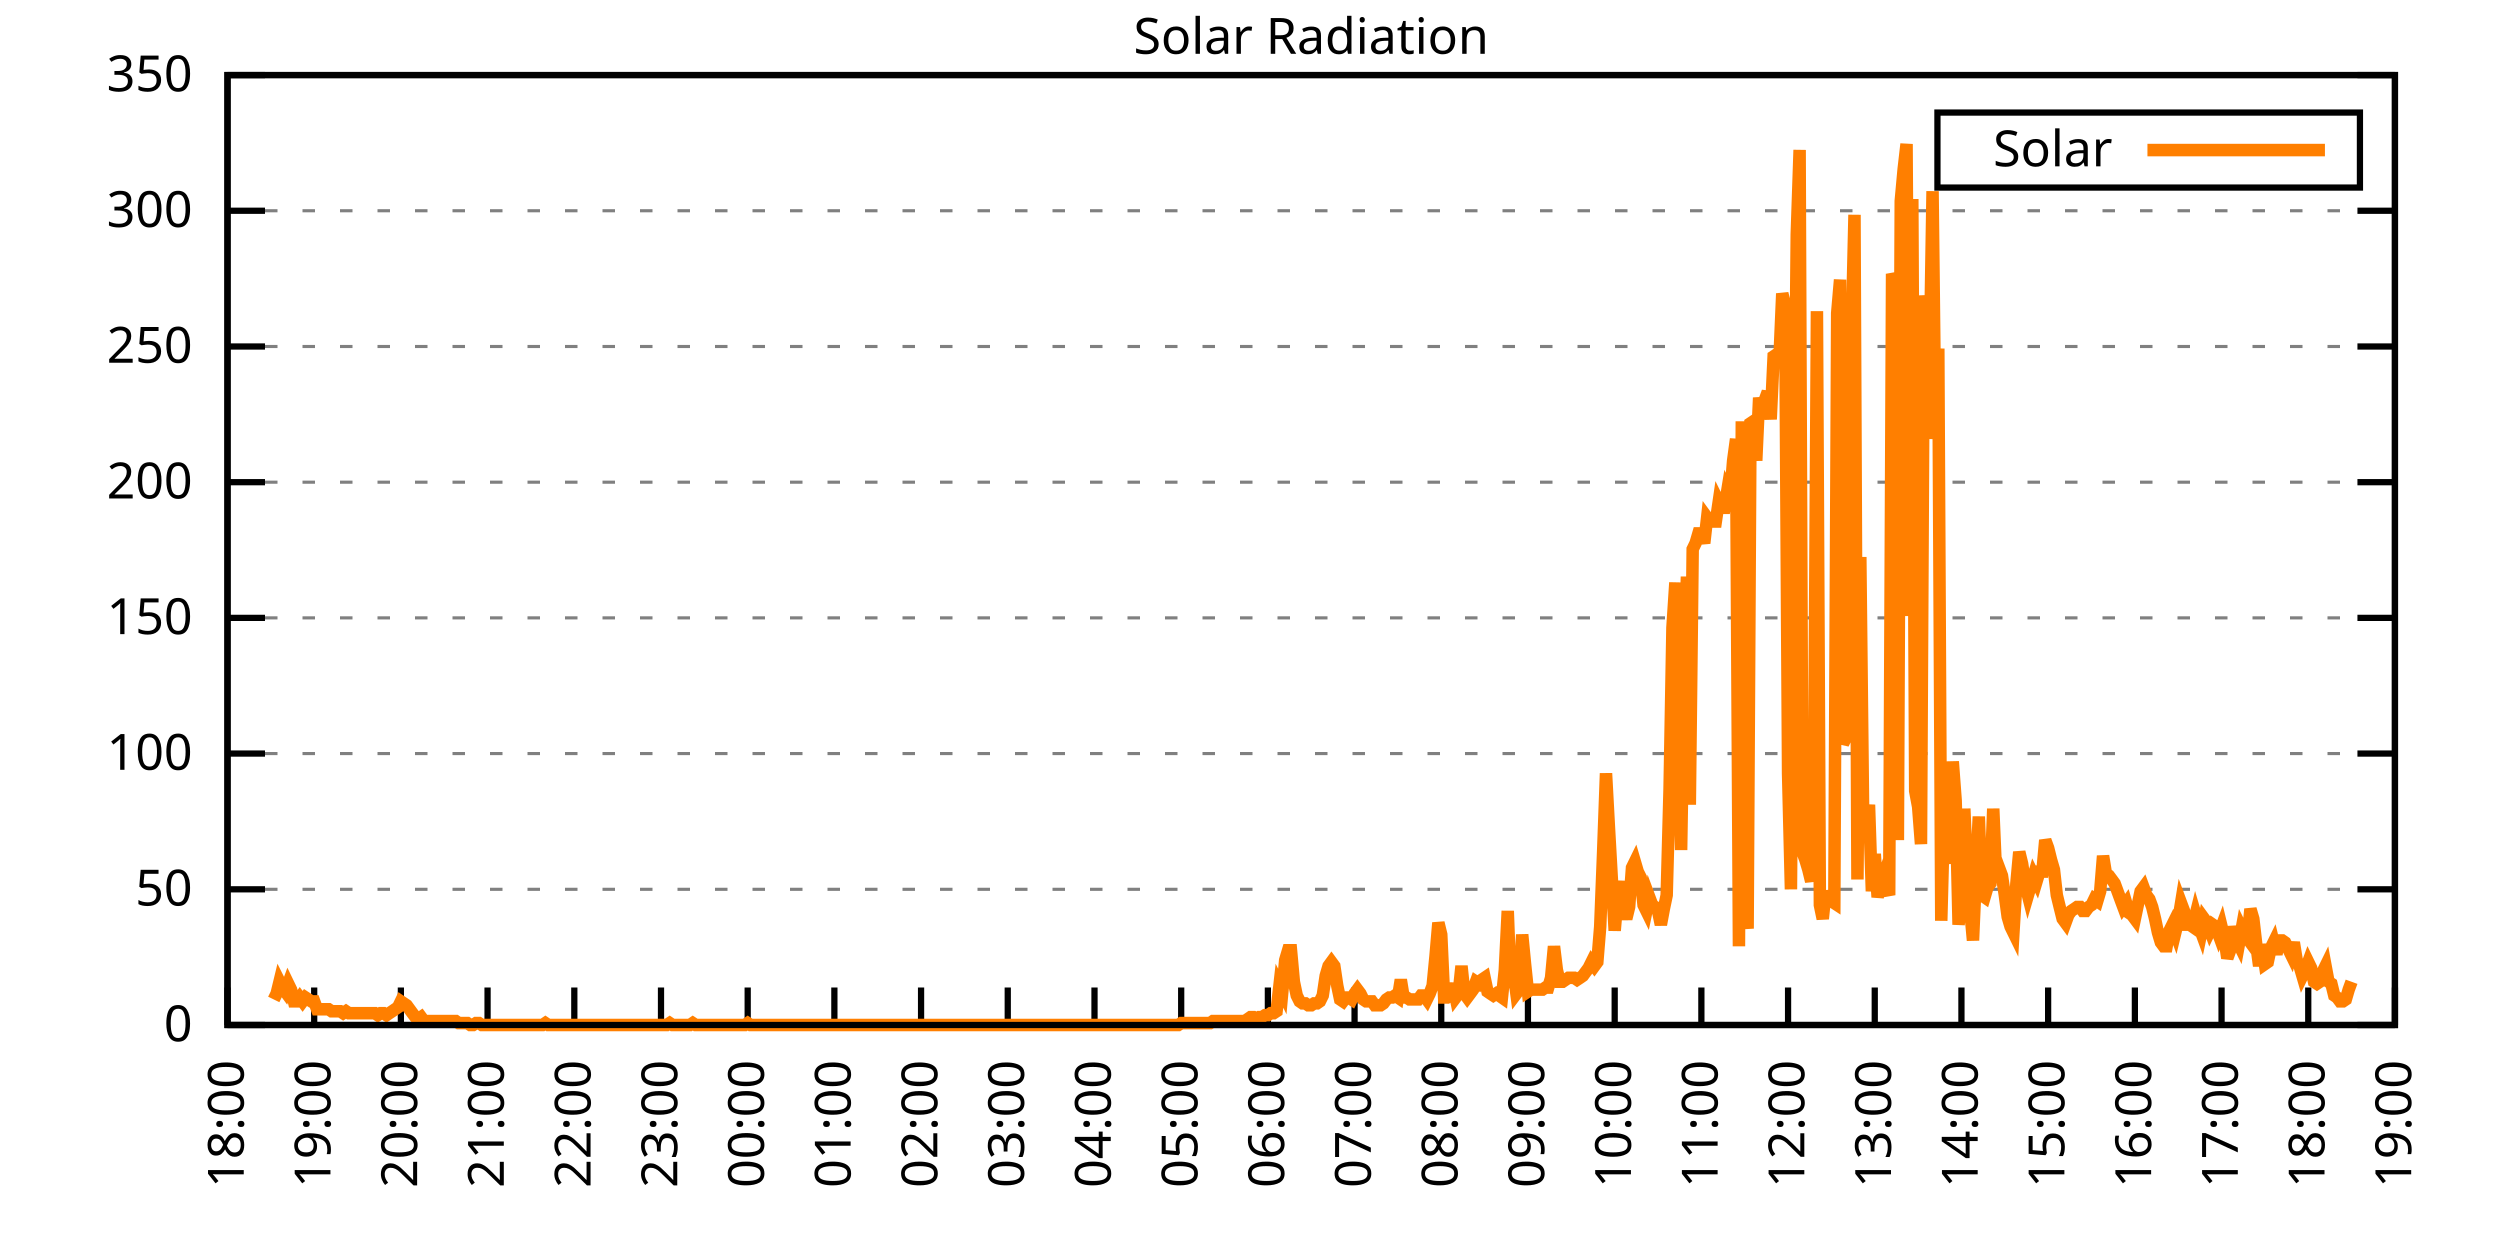
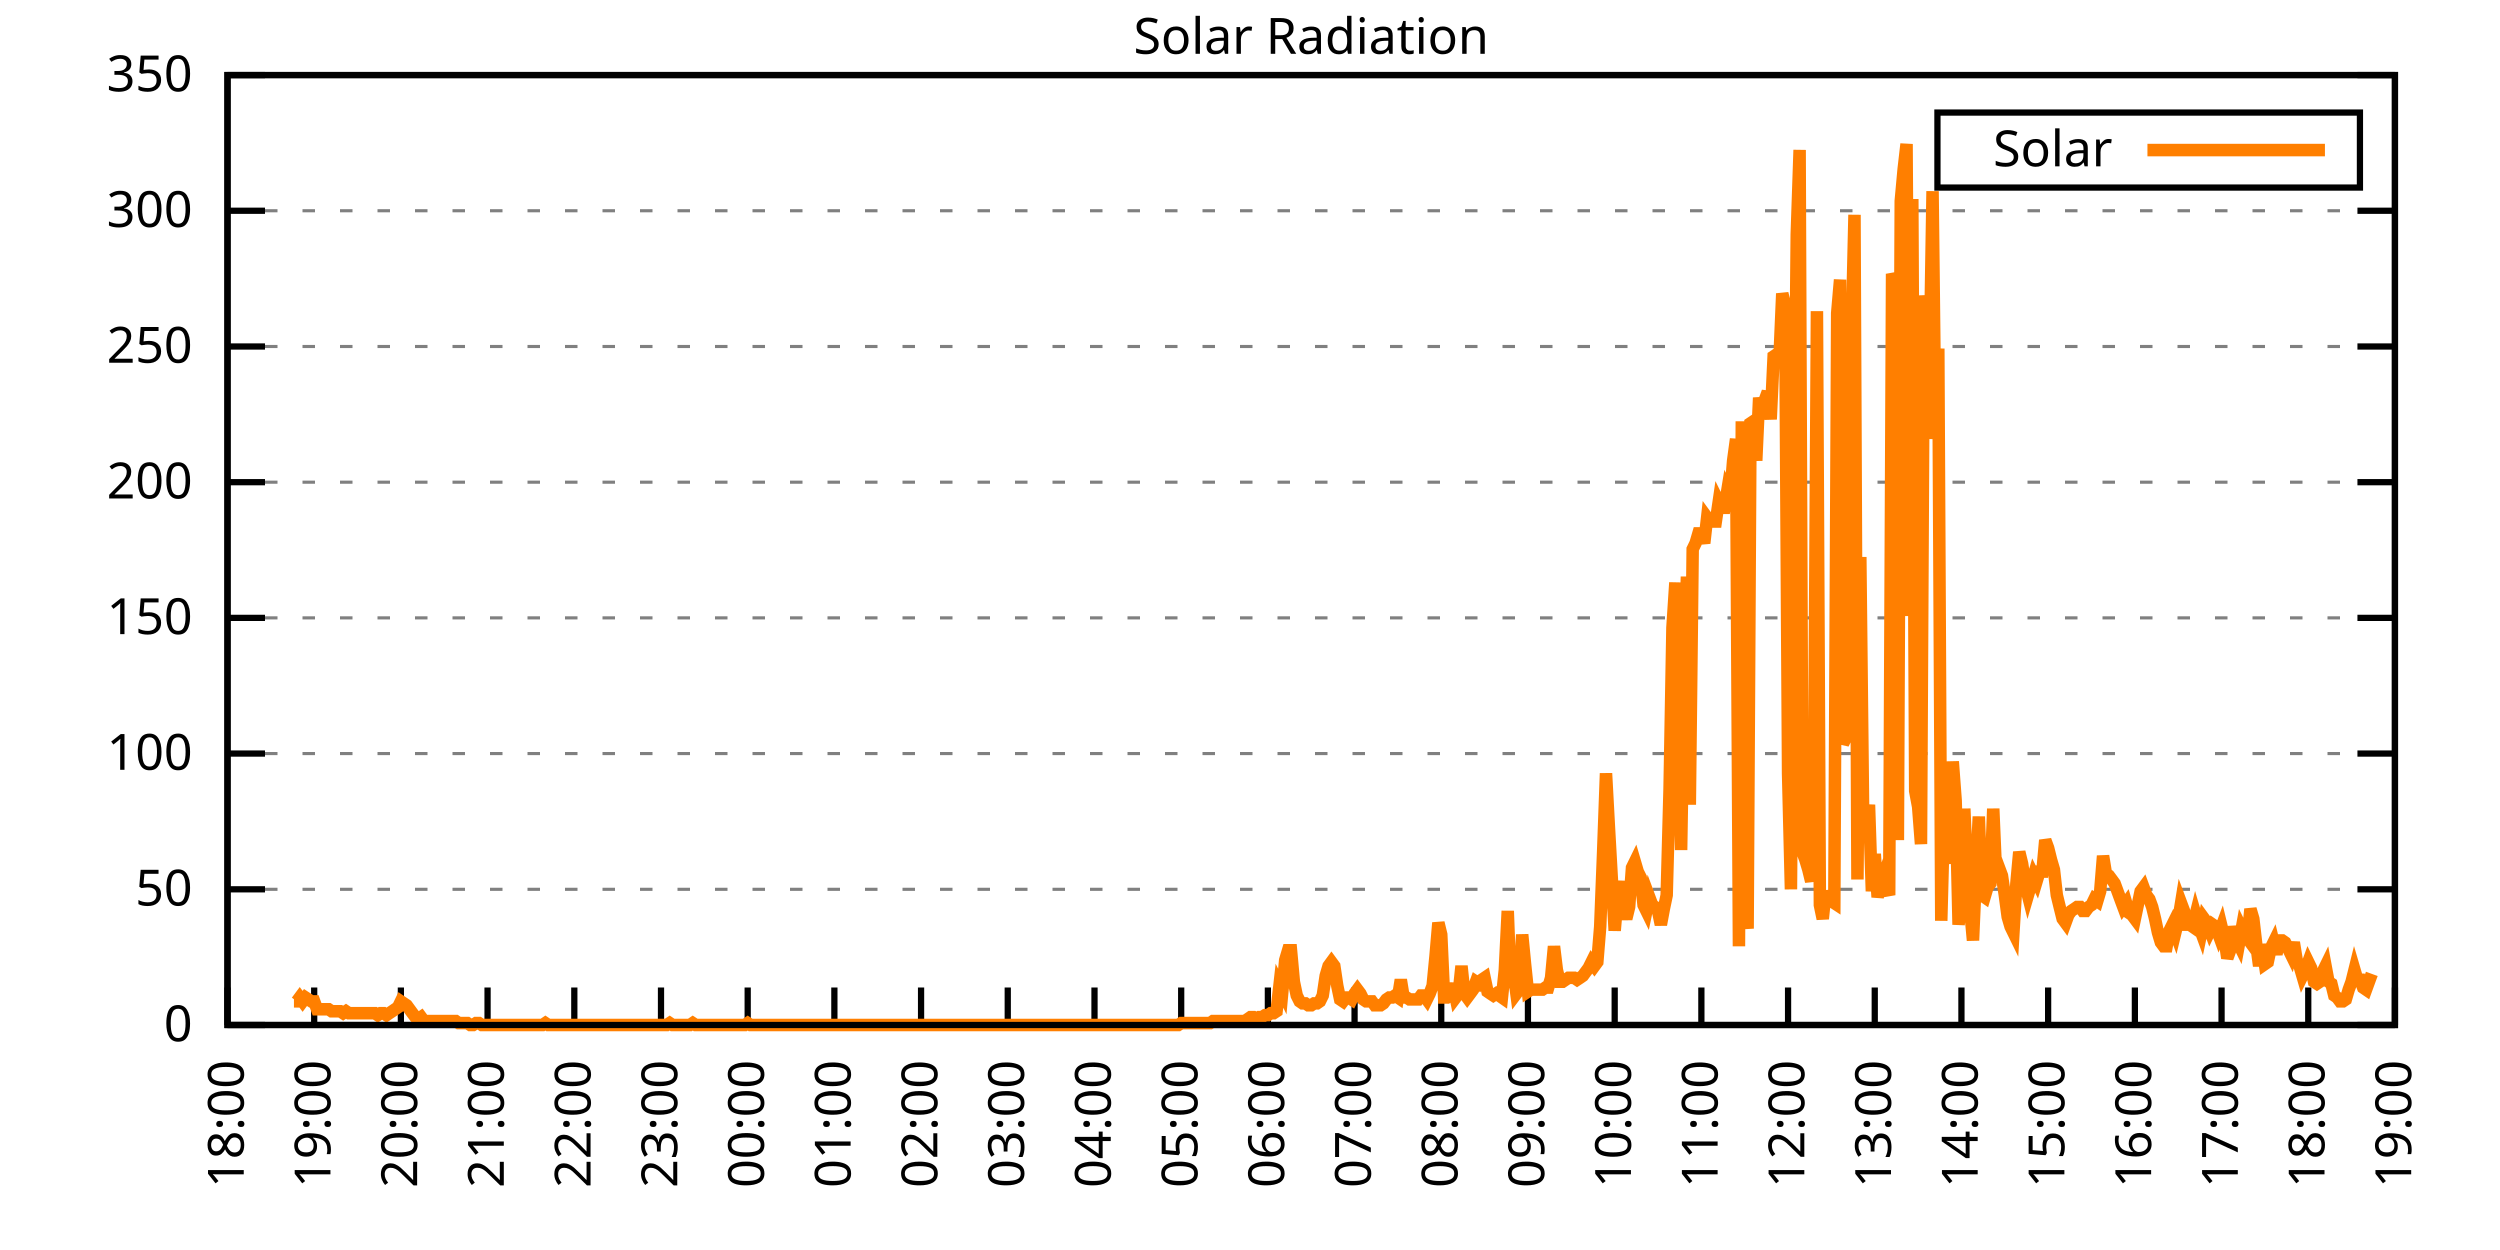
<svg xmlns="http://www.w3.org/2000/svg" xmlns:xlink="http://www.w3.org/1999/xlink" width="400" height="200" viewBox="0 0 400 200">
  <g id="gnuplot_canvas">
    <rect x="0" y="0" width="400" height="200" fill="none" />
    <defs>
      <circle id="gpDot" r="0.5" stroke-width="0.5" stroke="currentColor" />
      <path id="gpPt0" stroke-width="0.333" stroke="currentColor" d="M-1,0 h2 M0,-1 v2" />
      <path id="gpPt1" stroke-width="0.333" stroke="currentColor" d="M-1,-1 L1,1 M1,-1 L-1,1" />
      <path id="gpPt2" stroke-width="0.333" stroke="currentColor" d="M-1,0 L1,0 M0,-1 L0,1 M-1,-1 L1,1 M-1,1 L1,-1" />
      <rect id="gpPt3" stroke-width="0.333" stroke="currentColor" x="-1" y="-1" width="2" height="2" />
      <rect id="gpPt4" stroke-width="0.333" stroke="currentColor" fill="currentColor" x="-1" y="-1" width="2" height="2" />
      <circle id="gpPt5" stroke-width="0.333" stroke="currentColor" cx="0" cy="0" r="1" />
      <use xlink:href="#gpPt5" id="gpPt6" fill="currentColor" stroke="none" />
      <path id="gpPt7" stroke-width="0.333" stroke="currentColor" d="M0,-1.33 L-1.33,0.67 L1.33,0.67 z" />
      <use xlink:href="#gpPt7" id="gpPt8" fill="currentColor" stroke="none" />
      <use xlink:href="#gpPt7" id="gpPt9" stroke="currentColor" transform="rotate(180)" />
      <use xlink:href="#gpPt9" id="gpPt10" fill="currentColor" stroke="none" />
      <use xlink:href="#gpPt3" id="gpPt11" stroke="currentColor" transform="rotate(45)" />
      <use xlink:href="#gpPt11" id="gpPt12" fill="currentColor" stroke="none" />
      <path id="gpPt13" stroke-width="0.333" stroke="currentColor" d="M0,1.330 L1.265,0.411 L0.782,-1.067 L-0.782,-1.076 L-1.265,0.411 z" />
      <use xlink:href="#gpPt13" id="gpPt14" fill="currentColor" stroke="none" />
      <filter id="textbox" filterUnits="objectBoundingBox" x="0" y="0" height="1" width="1">
        <feFlood flood-color="white" flood-opacity="1" result="bgnd" />
        <feComposite in="SourceGraphic" in2="bgnd" operator="atop" />
      </filter>
      <filter id="greybox" filterUnits="objectBoundingBox" x="0" y="0" height="1" width="1">
        <feFlood flood-color="lightgrey" flood-opacity="1" result="grey" />
        <feComposite in="SourceGraphic" in2="grey" operator="atop" />
      </filter>
    </defs>
    <g fill="none" color="white" stroke="currentColor" stroke-width="1.00" stroke-linecap="butt" stroke-linejoin="miter">
</g>
    <g fill="none" color="black" stroke="currentColor" stroke-width="1.00" stroke-linecap="butt" stroke-linejoin="miter">
      <g stroke="none" shape-rendering="crispEdges">
        <polygon fill="rgb(255, 255, 255)" points="36.40,164.00 383.18,164.00 383.18,12.02 36.40,12.02 " />
      </g>
    </g>
    <g fill="none" color="black" stroke="currentColor" stroke-width="1.00" stroke-linecap="butt" stroke-linejoin="miter">
</g>
    <g fill="none" color="black" stroke="black" stroke-width="0.50" stroke-linecap="butt" stroke-linejoin="miter">
</g>
    <g fill="none" color="gray" stroke="currentColor" stroke-width="0.50" stroke-linecap="butt" stroke-linejoin="miter">
      <path stroke="gray" stroke-dasharray="2,4" class="gridline" d="M36.40,164.00 L383.19,164.00  " />
    </g>
    <g fill="none" color="gray" stroke="gray" stroke-width="1.00" stroke-linecap="butt" stroke-linejoin="miter">
</g>
    <g fill="none" color="black" stroke="currentColor" stroke-width="1.00" stroke-linecap="butt" stroke-linejoin="miter">
      <path stroke="black" d="M36.40,164.00 L42.40,164.00 M383.19,164.00 L377.19,164.00  " />
      <g transform="translate(30.80,166.60)" stroke="none" fill="black" font-family="Sans" font-size="8.00" text-anchor="end">
        <text>
          <tspan font-family="Sans"> 0</tspan>
        </text>
      </g>
    </g>
    <g fill="none" color="black" stroke="currentColor" stroke-width="1.00" stroke-linecap="butt" stroke-linejoin="miter">
</g>
    <g fill="none" color="black" stroke="black" stroke-width="0.50" stroke-linecap="butt" stroke-linejoin="miter">
</g>
    <g fill="none" color="gray" stroke="currentColor" stroke-width="0.50" stroke-linecap="butt" stroke-linejoin="miter">
      <path stroke="gray" stroke-dasharray="2,4" class="gridline" d="M36.40,142.29 L383.19,142.29  " />
    </g>
    <g fill="none" color="gray" stroke="gray" stroke-width="1.00" stroke-linecap="butt" stroke-linejoin="miter">
</g>
    <g fill="none" color="black" stroke="currentColor" stroke-width="1.00" stroke-linecap="butt" stroke-linejoin="miter">
      <path stroke="black" d="M36.40,142.29 L42.40,142.29 M383.19,142.29 L377.19,142.29  " />
      <g transform="translate(30.80,144.89)" stroke="none" fill="black" font-family="Sans" font-size="8.00" text-anchor="end">
        <text>
          <tspan font-family="Sans"> 50</tspan>
        </text>
      </g>
    </g>
    <g fill="none" color="black" stroke="currentColor" stroke-width="1.00" stroke-linecap="butt" stroke-linejoin="miter">
</g>
    <g fill="none" color="black" stroke="black" stroke-width="0.50" stroke-linecap="butt" stroke-linejoin="miter">
</g>
    <g fill="none" color="gray" stroke="currentColor" stroke-width="0.50" stroke-linecap="butt" stroke-linejoin="miter">
      <path stroke="gray" stroke-dasharray="2,4" class="gridline" d="M36.40,120.57 L383.19,120.57  " />
    </g>
    <g fill="none" color="gray" stroke="gray" stroke-width="1.00" stroke-linecap="butt" stroke-linejoin="miter">
</g>
    <g fill="none" color="black" stroke="currentColor" stroke-width="1.00" stroke-linecap="butt" stroke-linejoin="miter">
      <path stroke="black" d="M36.40,120.57 L42.40,120.57 M383.19,120.57 L377.19,120.57  " />
      <g transform="translate(30.80,123.17)" stroke="none" fill="black" font-family="Sans" font-size="8.00" text-anchor="end">
        <text>
          <tspan font-family="Sans"> 100</tspan>
        </text>
      </g>
    </g>
    <g fill="none" color="black" stroke="currentColor" stroke-width="1.00" stroke-linecap="butt" stroke-linejoin="miter">
</g>
    <g fill="none" color="black" stroke="black" stroke-width="0.50" stroke-linecap="butt" stroke-linejoin="miter">
</g>
    <g fill="none" color="gray" stroke="currentColor" stroke-width="0.50" stroke-linecap="butt" stroke-linejoin="miter">
      <path stroke="gray" stroke-dasharray="2,4" class="gridline" d="M36.40,98.86 L383.19,98.86  " />
    </g>
    <g fill="none" color="gray" stroke="gray" stroke-width="1.00" stroke-linecap="butt" stroke-linejoin="miter">
</g>
    <g fill="none" color="black" stroke="currentColor" stroke-width="1.00" stroke-linecap="butt" stroke-linejoin="miter">
      <path stroke="black" d="M36.40,98.86 L42.40,98.86 M383.19,98.86 L377.19,98.86  " />
      <g transform="translate(30.80,101.46)" stroke="none" fill="black" font-family="Sans" font-size="8.00" text-anchor="end">
        <text>
          <tspan font-family="Sans"> 150</tspan>
        </text>
      </g>
    </g>
    <g fill="none" color="black" stroke="currentColor" stroke-width="1.00" stroke-linecap="butt" stroke-linejoin="miter">
</g>
    <g fill="none" color="black" stroke="black" stroke-width="0.50" stroke-linecap="butt" stroke-linejoin="miter">
</g>
    <g fill="none" color="gray" stroke="currentColor" stroke-width="0.50" stroke-linecap="butt" stroke-linejoin="miter">
      <path stroke="gray" stroke-dasharray="2,4" class="gridline" d="M36.40,77.15 L383.19,77.15  " />
    </g>
    <g fill="none" color="gray" stroke="gray" stroke-width="1.00" stroke-linecap="butt" stroke-linejoin="miter">
</g>
    <g fill="none" color="black" stroke="currentColor" stroke-width="1.00" stroke-linecap="butt" stroke-linejoin="miter">
      <path stroke="black" d="M36.40,77.15 L42.40,77.15 M383.19,77.15 L377.19,77.15  " />
      <g transform="translate(30.80,79.75)" stroke="none" fill="black" font-family="Sans" font-size="8.00" text-anchor="end">
        <text>
          <tspan font-family="Sans"> 200</tspan>
        </text>
      </g>
    </g>
    <g fill="none" color="black" stroke="currentColor" stroke-width="1.00" stroke-linecap="butt" stroke-linejoin="miter">
</g>
    <g fill="none" color="black" stroke="black" stroke-width="0.50" stroke-linecap="butt" stroke-linejoin="miter">
</g>
    <g fill="none" color="gray" stroke="currentColor" stroke-width="0.50" stroke-linecap="butt" stroke-linejoin="miter">
      <path stroke="gray" stroke-dasharray="2,4" class="gridline" d="M36.40,55.44 L383.19,55.44  " />
    </g>
    <g fill="none" color="gray" stroke="gray" stroke-width="1.00" stroke-linecap="butt" stroke-linejoin="miter">
</g>
    <g fill="none" color="black" stroke="currentColor" stroke-width="1.00" stroke-linecap="butt" stroke-linejoin="miter">
      <path stroke="black" d="M36.40,55.44 L42.40,55.44 M383.19,55.44 L377.19,55.44  " />
      <g transform="translate(30.80,58.04)" stroke="none" fill="black" font-family="Sans" font-size="8.00" text-anchor="end">
        <text>
          <tspan font-family="Sans"> 250</tspan>
        </text>
      </g>
    </g>
    <g fill="none" color="black" stroke="currentColor" stroke-width="1.00" stroke-linecap="butt" stroke-linejoin="miter">
</g>
    <g fill="none" color="black" stroke="black" stroke-width="0.50" stroke-linecap="butt" stroke-linejoin="miter">
</g>
    <g fill="none" color="gray" stroke="currentColor" stroke-width="0.50" stroke-linecap="butt" stroke-linejoin="miter">
      <path stroke="gray" stroke-dasharray="2,4" class="gridline" d="M36.40,33.72 L383.19,33.72  " />
    </g>
    <g fill="none" color="gray" stroke="gray" stroke-width="1.00" stroke-linecap="butt" stroke-linejoin="miter">
</g>
    <g fill="none" color="black" stroke="currentColor" stroke-width="1.00" stroke-linecap="butt" stroke-linejoin="miter">
      <path stroke="black" d="M36.40,33.72 L42.40,33.72 M383.19,33.72 L377.19,33.72  " />
      <g transform="translate(30.80,36.32)" stroke="none" fill="black" font-family="Sans" font-size="8.00" text-anchor="end">
        <text>
          <tspan font-family="Sans"> 300</tspan>
        </text>
      </g>
    </g>
    <g fill="none" color="black" stroke="currentColor" stroke-width="1.00" stroke-linecap="butt" stroke-linejoin="miter">
</g>
    <g fill="none" color="black" stroke="black" stroke-width="0.50" stroke-linecap="butt" stroke-linejoin="miter">
</g>
    <g fill="none" color="gray" stroke="currentColor" stroke-width="0.50" stroke-linecap="butt" stroke-linejoin="miter">
      <path stroke="gray" stroke-dasharray="2,4" class="gridline" d="M36.40,12.01 L383.19,12.01  " />
    </g>
    <g fill="none" color="gray" stroke="gray" stroke-width="1.00" stroke-linecap="butt" stroke-linejoin="miter">
</g>
    <g fill="none" color="black" stroke="currentColor" stroke-width="1.00" stroke-linecap="butt" stroke-linejoin="miter">
      <path stroke="black" d="M36.40,12.01 L42.40,12.01 M383.19,12.01 L377.19,12.01  " />
      <g transform="translate(30.80,14.61)" stroke="none" fill="black" font-family="Sans" font-size="8.00" text-anchor="end">
        <text>
          <tspan font-family="Sans"> 350</tspan>
        </text>
      </g>
    </g>
    <g fill="none" color="black" stroke="currentColor" stroke-width="1.00" stroke-linecap="butt" stroke-linejoin="miter">
      <path stroke="black" d="M36.40,164.00 L36.40,158.00  " />
      <g transform="translate(39.00,169.60) rotate(270.00)" stroke="none" fill="black" font-family="Sans" font-size="8.00" text-anchor="end">
        <text>
          <tspan font-family="Sans">18:00</tspan>
        </text>
      </g>
    </g>
    <g fill="none" color="black" stroke="currentColor" stroke-width="1.00" stroke-linecap="butt" stroke-linejoin="miter">
      <path stroke="black" d="M50.27,164.00 L50.27,158.00  " />
      <g transform="translate(52.87,169.60) rotate(270.00)" stroke="none" fill="black" font-family="Sans" font-size="8.00" text-anchor="end">
        <text>
          <tspan font-family="Sans">19:00</tspan>
        </text>
      </g>
    </g>
    <g fill="none" color="black" stroke="currentColor" stroke-width="1.00" stroke-linecap="butt" stroke-linejoin="miter">
      <path stroke="black" d="M64.14,164.00 L64.14,158.00  " />
      <g transform="translate(66.74,169.60) rotate(270.00)" stroke="none" fill="black" font-family="Sans" font-size="8.00" text-anchor="end">
        <text>
          <tspan font-family="Sans">20:00</tspan>
        </text>
      </g>
    </g>
    <g fill="none" color="black" stroke="currentColor" stroke-width="1.00" stroke-linecap="butt" stroke-linejoin="miter">
      <path stroke="black" d="M78.01,164.00 L78.01,158.00  " />
      <g transform="translate(80.61,169.60) rotate(270.00)" stroke="none" fill="black" font-family="Sans" font-size="8.00" text-anchor="end">
        <text>
          <tspan font-family="Sans">21:00</tspan>
        </text>
      </g>
    </g>
    <g fill="none" color="black" stroke="currentColor" stroke-width="1.00" stroke-linecap="butt" stroke-linejoin="miter">
      <path stroke="black" d="M91.89,164.00 L91.89,158.00  " />
      <g transform="translate(94.49,169.60) rotate(270.00)" stroke="none" fill="black" font-family="Sans" font-size="8.00" text-anchor="end">
        <text>
          <tspan font-family="Sans">22:00</tspan>
        </text>
      </g>
    </g>
    <g fill="none" color="black" stroke="currentColor" stroke-width="1.00" stroke-linecap="butt" stroke-linejoin="miter">
      <path stroke="black" d="M105.76,164.00 L105.76,158.00  " />
      <g transform="translate(108.36,169.60) rotate(270.00)" stroke="none" fill="black" font-family="Sans" font-size="8.00" text-anchor="end">
        <text>
          <tspan font-family="Sans">23:00</tspan>
        </text>
      </g>
    </g>
    <g fill="none" color="black" stroke="currentColor" stroke-width="1.00" stroke-linecap="butt" stroke-linejoin="miter">
      <path stroke="black" d="M119.63,164.00 L119.63,158.00  " />
      <g transform="translate(122.23,169.60) rotate(270.00)" stroke="none" fill="black" font-family="Sans" font-size="8.00" text-anchor="end">
        <text>
          <tspan font-family="Sans">00:00</tspan>
        </text>
      </g>
    </g>
    <g fill="none" color="black" stroke="currentColor" stroke-width="1.00" stroke-linecap="butt" stroke-linejoin="miter">
      <path stroke="black" d="M133.50,164.00 L133.50,158.00  " />
      <g transform="translate(136.10,169.60) rotate(270.00)" stroke="none" fill="black" font-family="Sans" font-size="8.00" text-anchor="end">
        <text>
          <tspan font-family="Sans">01:00</tspan>
        </text>
      </g>
    </g>
    <g fill="none" color="black" stroke="currentColor" stroke-width="1.00" stroke-linecap="butt" stroke-linejoin="miter">
      <path stroke="black" d="M147.37,164.00 L147.37,158.00  " />
      <g transform="translate(149.97,169.60) rotate(270.00)" stroke="none" fill="black" font-family="Sans" font-size="8.00" text-anchor="end">
        <text>
          <tspan font-family="Sans">02:00</tspan>
        </text>
      </g>
    </g>
    <g fill="none" color="black" stroke="currentColor" stroke-width="1.00" stroke-linecap="butt" stroke-linejoin="miter">
      <path stroke="black" d="M161.24,164.00 L161.24,158.00  " />
      <g transform="translate(163.84,169.60) rotate(270.00)" stroke="none" fill="black" font-family="Sans" font-size="8.00" text-anchor="end">
        <text>
          <tspan font-family="Sans">03:00</tspan>
        </text>
      </g>
    </g>
    <g fill="none" color="black" stroke="currentColor" stroke-width="1.00" stroke-linecap="butt" stroke-linejoin="miter">
      <path stroke="black" d="M175.12,164.00 L175.12,158.00  " />
      <g transform="translate(177.72,169.60) rotate(270.00)" stroke="none" fill="black" font-family="Sans" font-size="8.00" text-anchor="end">
        <text>
          <tspan font-family="Sans">04:00</tspan>
        </text>
      </g>
    </g>
    <g fill="none" color="black" stroke="currentColor" stroke-width="1.00" stroke-linecap="butt" stroke-linejoin="miter">
      <path stroke="black" d="M188.99,164.00 L188.99,158.00  " />
      <g transform="translate(191.59,169.60) rotate(270.00)" stroke="none" fill="black" font-family="Sans" font-size="8.00" text-anchor="end">
        <text>
          <tspan font-family="Sans">05:00</tspan>
        </text>
      </g>
    </g>
    <g fill="none" color="black" stroke="currentColor" stroke-width="1.00" stroke-linecap="butt" stroke-linejoin="miter">
      <path stroke="black" d="M202.86,164.00 L202.86,158.00  " />
      <g transform="translate(205.46,169.60) rotate(270.00)" stroke="none" fill="black" font-family="Sans" font-size="8.00" text-anchor="end">
        <text>
          <tspan font-family="Sans">06:00</tspan>
        </text>
      </g>
    </g>
    <g fill="none" color="black" stroke="currentColor" stroke-width="1.00" stroke-linecap="butt" stroke-linejoin="miter">
      <path stroke="black" d="M216.73,164.00 L216.73,158.00  " />
      <g transform="translate(219.33,169.60) rotate(270.00)" stroke="none" fill="black" font-family="Sans" font-size="8.00" text-anchor="end">
        <text>
          <tspan font-family="Sans">07:00</tspan>
        </text>
      </g>
    </g>
    <g fill="none" color="black" stroke="currentColor" stroke-width="1.00" stroke-linecap="butt" stroke-linejoin="miter">
      <path stroke="black" d="M230.60,164.00 L230.60,158.00  " />
      <g transform="translate(233.20,169.60) rotate(270.00)" stroke="none" fill="black" font-family="Sans" font-size="8.00" text-anchor="end">
        <text>
          <tspan font-family="Sans">08:00</tspan>
        </text>
      </g>
    </g>
    <g fill="none" color="black" stroke="currentColor" stroke-width="1.00" stroke-linecap="butt" stroke-linejoin="miter">
      <path stroke="black" d="M244.47,164.00 L244.47,158.00  " />
      <g transform="translate(247.07,169.60) rotate(270.00)" stroke="none" fill="black" font-family="Sans" font-size="8.00" text-anchor="end">
        <text>
          <tspan font-family="Sans">09:00</tspan>
        </text>
      </g>
    </g>
    <g fill="none" color="black" stroke="currentColor" stroke-width="1.00" stroke-linecap="butt" stroke-linejoin="miter">
      <path stroke="black" d="M258.35,164.00 L258.35,158.00  " />
      <g transform="translate(260.95,169.60) rotate(270.00)" stroke="none" fill="black" font-family="Sans" font-size="8.00" text-anchor="end">
        <text>
          <tspan font-family="Sans">10:00</tspan>
        </text>
      </g>
    </g>
    <g fill="none" color="black" stroke="currentColor" stroke-width="1.00" stroke-linecap="butt" stroke-linejoin="miter">
      <path stroke="black" d="M272.22,164.00 L272.22,158.00  " />
      <g transform="translate(274.82,169.60) rotate(270.00)" stroke="none" fill="black" font-family="Sans" font-size="8.00" text-anchor="end">
        <text>
          <tspan font-family="Sans">11:00</tspan>
        </text>
      </g>
    </g>
    <g fill="none" color="black" stroke="currentColor" stroke-width="1.00" stroke-linecap="butt" stroke-linejoin="miter">
      <path stroke="black" d="M286.09,164.00 L286.09,158.00  " />
      <g transform="translate(288.69,169.60) rotate(270.00)" stroke="none" fill="black" font-family="Sans" font-size="8.00" text-anchor="end">
        <text>
          <tspan font-family="Sans">12:00</tspan>
        </text>
      </g>
    </g>
    <g fill="none" color="black" stroke="currentColor" stroke-width="1.00" stroke-linecap="butt" stroke-linejoin="miter">
      <path stroke="black" d="M299.96,164.00 L299.96,158.00  " />
      <g transform="translate(302.56,169.60) rotate(270.00)" stroke="none" fill="black" font-family="Sans" font-size="8.00" text-anchor="end">
        <text>
          <tspan font-family="Sans">13:00</tspan>
        </text>
      </g>
    </g>
    <g fill="none" color="black" stroke="currentColor" stroke-width="1.00" stroke-linecap="butt" stroke-linejoin="miter">
      <path stroke="black" d="M313.83,164.00 L313.83,158.00  " />
      <g transform="translate(316.43,169.60) rotate(270.00)" stroke="none" fill="black" font-family="Sans" font-size="8.00" text-anchor="end">
        <text>
          <tspan font-family="Sans">14:00</tspan>
        </text>
      </g>
    </g>
    <g fill="none" color="black" stroke="currentColor" stroke-width="1.00" stroke-linecap="butt" stroke-linejoin="miter">
      <path stroke="black" d="M327.70,164.00 L327.70,158.00  " />
      <g transform="translate(330.30,169.60) rotate(270.00)" stroke="none" fill="black" font-family="Sans" font-size="8.00" text-anchor="end">
        <text>
          <tspan font-family="Sans">15:00</tspan>
        </text>
      </g>
    </g>
    <g fill="none" color="black" stroke="currentColor" stroke-width="1.00" stroke-linecap="butt" stroke-linejoin="miter">
      <path stroke="black" d="M341.58,164.00 L341.58,158.00  " />
      <g transform="translate(344.18,169.60) rotate(270.00)" stroke="none" fill="black" font-family="Sans" font-size="8.00" text-anchor="end">
        <text>
          <tspan font-family="Sans">16:00</tspan>
        </text>
      </g>
    </g>
    <g fill="none" color="black" stroke="currentColor" stroke-width="1.00" stroke-linecap="butt" stroke-linejoin="miter">
      <path stroke="black" d="M355.45,164.00 L355.45,158.00  " />
      <g transform="translate(358.05,169.60) rotate(270.00)" stroke="none" fill="black" font-family="Sans" font-size="8.00" text-anchor="end">
        <text>
          <tspan font-family="Sans">17:00</tspan>
        </text>
      </g>
    </g>
    <g fill="none" color="black" stroke="currentColor" stroke-width="1.00" stroke-linecap="butt" stroke-linejoin="miter">
      <path stroke="black" d="M369.32,164.00 L369.32,158.00  " />
      <g transform="translate(371.92,169.60) rotate(270.00)" stroke="none" fill="black" font-family="Sans" font-size="8.00" text-anchor="end">
        <text>
          <tspan font-family="Sans">18:00</tspan>
        </text>
      </g>
    </g>
    <g fill="none" color="black" stroke="currentColor" stroke-width="1.00" stroke-linecap="butt" stroke-linejoin="miter">
      <path stroke="black" d="M383.19,164.00 L383.19,158.00  " />
      <g transform="translate(385.79,169.60) rotate(270.00)" stroke="none" fill="black" font-family="Sans" font-size="8.00" text-anchor="end">
        <text>
          <tspan font-family="Sans">19:00</tspan>
        </text>
      </g>
    </g>
    <g fill="none" color="black" stroke="currentColor" stroke-width="1.00" stroke-linecap="butt" stroke-linejoin="miter">
</g>
    <g fill="none" color="black" stroke="currentColor" stroke-width="1.00" stroke-linecap="butt" stroke-linejoin="miter">
      <path stroke="black" d="M36.40,12.01 L36.40,164.00 L383.19,164.00 L383.19,12.01 L36.40,12.01 Z  " />
    </g>
    <g fill="none" color="black" stroke="currentColor" stroke-width="1.00" stroke-linecap="butt" stroke-linejoin="miter">
</g>
    <g fill="none" color="black" stroke="currentColor" stroke-width="1.00" stroke-linecap="butt" stroke-linejoin="miter">
      <path stroke="black" d="M309.99,30.01 L309.99,18.01 L377.59,18.01 L377.59,30.01 L309.99,30.01 Z  " />
    </g>
    <g id="Solar_Radiation_plot_1">
      <g fill="none" color="white" stroke="black" stroke-width="2.00" stroke-linecap="butt" stroke-linejoin="miter">
</g>
      <g fill="none" color="black" stroke="currentColor" stroke-width="2.00" stroke-linecap="butt" stroke-linejoin="miter">
        <g transform="translate(337.99,26.61)" stroke="none" fill="black" font-family="Sans" font-size="8.00" text-anchor="end">
          <text>
            <tspan font-family="Sans">Solar</tspan>
          </text>
        </g>
      </g>
      <g fill="none" color="black" stroke="currentColor" stroke-width="2.00" stroke-linecap="butt" stroke-linejoin="miter">
-         <path stroke="rgb(255, 127,   0)" d="M343.59,24.01 L371.99,24.01 M43.80,159.91 L44.26,158.97 L44.72,157.08 L45.19,158.02 L45.65,158.65 L46.11,157.39   L46.57,158.34 L47.03,160.22 L47.50,160.22 L47.96,159.60 L48.42,160.22 L48.88,159.60 L49.35,159.91 L49.81,160.22   L50.27,160.22 L50.73,161.48 L51.20,161.48 L51.66,161.48 L52.12,161.48 L52.58,161.48 L53.05,161.80 L53.51,161.80   L53.97,161.80 L54.43,161.80 L54.90,162.11 L55.36,161.80 L55.82,162.11 L56.28,162.11 L56.75,162.11 L57.21,162.11   L57.67,162.11 L58.13,162.11 L58.59,162.11 L59.06,162.11 L59.52,162.11 L59.98,162.11 L60.44,162.43 L60.91,162.11   L61.37,162.11 L61.83,162.43 L62.29,162.11 L62.76,161.80 L63.22,161.48 L63.68,161.17 L64.14,160.22 L64.61,160.54   L65.07,160.85 L65.53,161.48 L65.99,162.11 L66.46,162.74 L66.92,163.06 L67.38,162.74 L67.84,163.37 L68.30,163.37   L68.77,163.37 L69.23,163.37 L69.69,163.37 L70.15,163.37 L70.62,163.37 L71.08,163.37 L71.54,163.37 L72.00,163.37   L72.47,163.37 L72.93,163.37 L73.39,163.69 L73.85,163.69 L74.32,163.69 L74.78,163.69 L75.24,164.00 L75.70,164.00   L76.17,163.69 L76.63,163.69 L77.09,164.00 L77.55,164.00 L78.01,164.00 L78.48,164.00 L78.94,164.00 L79.40,164.00   L79.86,164.00 L80.33,164.00 L80.79,164.00 L81.25,164.00 L81.71,164.00 L82.18,164.00 L82.64,164.00 L83.10,164.00   L83.56,164.00 L84.03,164.00 L84.49,164.00 L84.95,164.00 L85.41,164.00 L85.88,164.00 L86.34,164.00 L86.80,164.00   L87.26,163.69 L87.72,164.00 L88.19,164.00 L88.65,164.00 L89.11,164.00 L89.57,164.00 L90.04,164.00 L90.50,164.00   L90.96,164.00 L91.42,164.00 L91.89,164.00 L92.35,164.00 L92.81,164.00 L93.27,164.00 L93.74,164.00 L94.20,164.00   L94.66,164.00 L95.12,164.00 L95.59,164.00 L96.05,164.00 L96.51,164.00 L96.97,164.00 L97.44,164.00 L97.90,164.00   L98.36,164.00 L98.82,164.00 L99.28,164.00 L99.75,164.00 L100.21,164.00 L100.67,164.00 L101.13,164.00 L101.60,164.00   L102.06,164.00 L102.52,164.00 L102.98,164.00 L103.45,164.00 L103.91,164.00 L104.37,164.00 L104.83,164.00 L105.30,164.00   L105.76,164.00 L106.22,164.00 L106.68,164.00 L107.15,163.69 L107.61,164.00 L108.07,164.00 L108.53,164.00 L108.99,164.00   L109.46,164.00 L109.92,164.00 L110.38,164.00 L110.84,163.69 L111.31,164.00 L111.77,164.00 L112.23,164.00 L112.69,164.00   L113.16,164.00 L113.62,164.00 L114.08,164.00 L114.54,164.00 L115.01,164.00 L115.47,164.00 L115.93,164.00 L116.39,164.00   L116.86,164.00 L117.32,164.00 L117.78,164.00 L118.24,164.00 L118.70,164.00 L119.17,164.00 L119.63,163.69 L120.09,164.00   L120.55,164.00 L121.02,164.00 L121.48,164.00 L121.94,164.00 L122.40,164.00 L122.87,164.00 L123.33,164.00 L123.79,164.00   L124.25,164.00 L124.72,164.00 L125.18,164.00 L125.64,164.00 L126.10,164.00 L126.57,164.00 L127.03,164.00 L127.49,164.00   L127.95,164.00 L128.41,164.00 L128.88,164.00 L129.34,164.00 L129.80,164.00 L130.26,164.00 L130.73,164.00 L131.19,164.00   L131.65,164.00 L132.11,164.00 L132.58,164.00 L133.04,164.00 L133.50,164.00 L133.96,164.00 L134.43,164.00 L134.89,164.00   L135.35,164.00 L135.81,164.00 L136.28,164.00 L136.74,164.00 L137.20,164.00 L137.66,164.00 L138.13,164.00 L138.59,164.00   L139.05,164.00 L139.51,164.00 L139.97,164.00 L140.44,164.00 L140.90,164.00 L141.36,164.00 L141.82,164.00 L142.29,164.00   L142.75,164.00 L143.21,164.00 L143.67,164.00 L144.14,164.00 L144.60,164.00 L145.06,164.00 L145.52,164.00 L145.99,164.00   L146.45,164.00 L146.91,164.00 L147.37,164.00 L147.84,164.00 L148.30,164.00 L148.76,164.00 L149.22,164.00 L149.68,164.00   L150.15,164.00 L150.61,164.00 L151.07,164.00 L151.53,164.00 L152.00,164.00 L152.46,164.00 L152.92,164.00 L153.38,164.00   L153.85,164.00 L154.31,164.00 L154.77,164.00 L155.23,164.00 L155.70,164.00 L156.16,164.00 L156.62,164.00 L157.08,164.00   L157.55,164.00 L158.01,164.00 L158.47,164.00 L158.93,164.00 L159.39,164.00 L159.86,164.00 L160.32,164.00 L160.78,164.00   L161.24,164.00 L161.71,164.00 L162.17,164.00 L162.63,164.00 L163.09,164.00 L163.56,164.00 L164.02,164.00 L164.48,164.00   L164.94,164.00 L165.41,164.00 L165.87,164.00 L166.33,164.00 L166.79,164.00 L167.26,164.00 L167.72,164.00 L168.18,164.00   L168.64,164.00 L169.10,164.00 L169.57,164.00 L170.03,164.00 L170.49,164.00 L170.95,164.00 L171.42,164.00 L171.88,164.00   L172.34,164.00 L172.80,164.00 L173.27,164.00 L173.73,164.00 L174.19,164.00 L174.65,164.00 L175.12,164.00 L175.58,164.00   L176.04,164.00 L176.50,164.00 L176.97,164.00 L177.43,164.00 L177.89,164.00 L178.35,164.00 L178.82,164.00 L179.28,164.00   L179.74,164.00 L180.20,164.00 L180.66,164.00 L181.13,164.00 L181.59,164.00 L182.05,164.00 L182.51,164.00 L182.98,164.00   L183.44,164.00 L183.90,164.00 L184.36,164.00 L184.83,164.00 L185.29,164.00 L185.75,164.00 L186.21,164.00 L186.68,164.00   L187.14,164.00 L187.60,164.00 L188.06,164.00 L188.53,164.00 L188.99,163.69 L189.45,163.69 L189.91,163.69 L190.37,163.69   L190.84,163.69 L191.30,163.69 L191.76,163.69 L192.22,163.69 L192.69,163.69 L193.15,163.69 L193.61,163.69 L194.07,163.37   L194.54,163.37 L195.00,163.37 L195.46,163.37 L195.92,163.37 L196.39,163.37 L196.85,163.37 L197.31,163.37 L197.77,163.37   L198.24,163.37 L198.70,163.37 L199.16,163.37 L199.62,163.06 L200.08,162.74 L200.55,162.74 L201.01,163.06 L201.47,162.74   L201.93,162.74 L202.40,162.43 L202.86,162.43 L203.32,162.11 L203.78,162.11 L204.25,161.80 L204.71,157.71 L205.17,158.65   L205.63,153.62 L206.10,152.04 L206.56,152.04 L207.02,157.08 L207.48,159.28 L207.95,160.22 L208.41,160.54 L208.87,160.54   L209.33,160.85 L209.80,160.85 L210.26,160.54 L210.72,160.54 L211.18,160.22 L211.64,159.28 L212.11,156.13 L212.57,154.56   L213.03,153.93 L213.49,154.56 L213.96,157.71 L214.42,159.91 L214.88,160.22 L215.34,159.60 L215.81,159.60 L216.27,159.91   L216.73,158.97 L217.19,158.34 L217.66,158.97 L218.12,159.91 L218.58,160.22 L219.04,160.22 L219.51,160.22 L219.97,160.85   L220.43,160.85 L220.89,160.85 L221.35,160.54 L221.82,159.91 L222.28,159.60 L222.74,159.60 L223.20,159.28 L223.67,159.60   L224.13,156.76 L224.59,159.60 L225.05,159.60 L225.52,159.91 L225.98,159.91 L226.44,159.91 L226.90,159.91 L227.37,159.28   L227.83,159.28 L228.29,159.91 L228.75,158.97 L229.22,157.71 L229.68,152.99 L230.14,147.64 L230.60,149.53 L231.06,159.60   L231.53,159.60 L231.99,159.28 L232.45,157.39 L232.91,159.60 L233.38,158.97 L233.84,154.56 L234.30,158.97 L234.76,159.60   L235.23,158.97 L235.69,158.34 L236.15,157.08 L236.61,157.39 L237.08,156.76 L237.54,156.45 L238.00,158.65 L238.46,158.97   L238.93,159.28 L239.39,158.97 L239.85,159.28 L240.31,159.60 L240.77,155.19 L241.24,145.75 L241.70,158.02 L242.16,155.50   L242.62,158.97 L243.09,158.34 L243.55,149.53 L244.01,154.25 L244.47,158.65 L244.94,158.34 L245.40,158.34 L245.86,158.34   L246.32,158.34 L246.79,158.34 L247.25,158.02 L247.71,158.02 L248.17,156.45 L248.64,151.41 L249.10,155.19 L249.56,157.08   L250.02,157.08 L250.49,156.76 L250.95,156.45 L251.41,156.45 L251.87,156.45 L252.33,156.76 L252.80,156.45 L253.26,156.13   L253.72,155.50 L254.18,154.88 L254.65,153.93 L255.11,154.56 L255.57,153.93 L256.03,148.27 L256.50,136.31 L256.96,123.73   L257.42,132.22 L257.88,140.40 L258.35,148.90 L258.81,143.55 L259.27,141.03 L259.73,145.12 L260.20,147.01 L260.66,145.12   L261.12,138.83 L261.58,137.89 L262.04,139.46 L262.51,140.40 L262.97,144.81 L263.43,145.75 L263.89,143.55 L264.36,144.81   L264.82,145.12 L265.28,145.75 L265.74,147.95 L266.21,145.44 L266.67,143.23 L267.13,126.24 L267.59,100.44 L268.06,93.21   L268.52,113.66 L268.98,136.00 L269.44,107.99 L269.91,92.26 L270.37,128.76 L270.83,87.86 L271.29,86.91 L271.75,85.34   L272.22,85.34 L272.68,86.91 L273.14,82.82 L273.60,83.45 L274.07,83.45 L274.53,83.45 L274.99,80.31 L275.45,81.25   L275.92,81.25 L276.38,78.42 L276.84,79.36 L277.30,73.70 L277.77,70.24 L278.23,151.41 L278.69,67.41 L279.15,144.81   L279.62,148.58 L280.08,67.72 L280.54,67.41 L281.00,73.70 L281.46,63.63 L281.93,66.46 L282.39,63.95 L282.85,62.69   L283.31,67.09 L283.78,57.02 L284.24,56.71 L284.70,57.65 L285.16,46.96 L285.63,48.84 L286.09,123.73 L286.55,142.29   L287.01,85.97 L287.48,37.52 L287.94,23.99 L288.40,136.31 L288.86,137.57 L289.33,139.14 L289.79,141.03 L290.25,125.61   L290.71,49.79 L291.18,144.81 L291.64,147.01 L292.10,142.60 L292.56,144.18 L293.02,144.18 L293.49,144.49 L293.95,50.10   L294.41,44.75 L294.87,119.01 L295.34,118.06 L295.80,70.24 L296.26,53.88 L296.72,34.37 L297.19,140.72 L297.65,89.12   L298.11,130.96 L298.57,133.17 L299.04,128.76 L299.50,142.60 L299.96,136.63 L300.42,143.55 L300.89,141.35 L301.35,140.09   L301.81,141.98 L302.27,143.23 L302.73,43.81 L303.20,45.07 L303.66,134.42 L304.12,32.17 L304.58,27.13 L305.05,23.04   L305.51,98.56 L305.97,31.85 L306.43,126.56 L306.90,129.08 L307.36,135.05 L307.82,47.27 L308.28,52.62 L308.75,58.60   L309.21,30.59 L309.67,70.24 L310.13,55.77 L310.60,147.32 L311.06,130.02 L311.52,132.54 L311.98,138.20 L312.44,121.84   L312.91,128.13 L313.37,147.95 L313.83,143.55 L314.29,129.39 L314.76,140.40 L315.22,145.44 L315.68,150.47 L316.14,140.09   L316.61,130.65 L317.07,143.23 L317.53,143.55 L317.99,141.98 L318.46,141.35 L318.92,129.39 L319.38,140.09 L319.84,138.83   L320.31,140.09 L320.77,143.23 L321.23,146.70 L321.69,148.27 L322.15,149.21 L322.62,141.35 L323.08,136.31 L323.54,138.20   L324.00,141.35 L324.47,143.23 L324.93,141.66 L325.39,140.09 L325.85,141.03 L326.32,139.46 L326.78,139.46 L327.24,134.42   L327.70,135.68 L328.17,137.57 L328.63,139.14 L329.09,143.23 L329.55,145.12 L330.02,147.01 L330.48,147.64 L330.94,146.38   L331.40,145.75 L331.87,145.44 L332.33,145.12 L332.79,145.12 L333.25,145.75 L333.71,145.75 L334.18,145.12 L334.64,144.81   L335.10,143.86 L335.56,144.18 L336.03,142.60 L336.49,136.94 L336.95,139.77 L337.41,140.09 L337.88,140.72 L338.34,141.35   L338.80,142.60 L339.26,143.86 L339.73,145.12 L340.19,144.49 L340.65,146.07 L341.11,146.38 L341.58,147.01 L342.04,144.81   L342.50,142.60 L342.96,141.98 L343.42,143.23 L343.89,143.86 L344.35,145.12 L344.81,147.01 L345.27,149.21 L345.74,150.79   L346.20,151.41 L346.66,151.41 L347.12,148.90 L347.59,147.95 L348.05,149.21 L348.51,147.32 L348.97,144.49 L349.44,145.75   L349.90,147.95 L350.36,147.95 L350.82,148.27 L351.29,146.38 L351.75,147.95 L352.21,149.21 L352.67,147.01 L353.13,147.64   L353.60,148.90 L354.06,147.95 L354.52,148.27 L354.98,149.53 L355.45,148.27 L355.91,150.16 L356.37,153.30 L356.83,152.04   L357.30,148.27 L357.76,150.16 L358.22,151.10 L358.68,148.58 L359.15,149.53 L359.61,150.16 L360.07,145.44 L360.53,147.01   L361.00,151.10 L361.46,154.56 L361.92,151.10 L362.38,154.25 L362.84,153.93 L363.31,151.73 L363.77,150.79 L364.23,152.67   L364.69,150.47 L365.16,150.47 L365.62,150.79 L366.08,151.73 L366.54,152.67 L367.01,150.79 L367.47,153.62 L367.93,154.56   L368.39,156.13 L368.86,155.19 L369.32,153.93 L369.78,154.88 L370.24,157.08 L370.71,157.39 L371.17,157.08 L371.63,155.50   L372.09,154.56 L372.56,157.08 L373.02,157.39 L373.48,159.28 L373.94,159.60 L374.40,160.22 L374.87,160.22 L375.33,159.91   L375.79,158.34 L376.25,157.08  " />
+         <path stroke="rgb(255, 127,   0)" d="M343.59,24.01 L371.99,24.01 M47.03,160.22 L47.50,160.22 L47.96,159.60 L48.42,160.22 L48.88,159.60 L49.35,159.91   L49.81,160.22 L50.27,160.22 L50.73,161.48 L51.20,161.48 L51.66,161.48 L52.12,161.48 L52.58,161.48 L53.05,161.80   L53.51,161.80 L53.97,161.80 L54.43,161.80 L54.90,162.11 L55.36,161.80 L55.82,162.11 L56.28,162.11 L56.75,162.11   L57.21,162.11 L57.67,162.11 L58.13,162.11 L58.59,162.11 L59.06,162.11 L59.52,162.11 L59.98,162.11 L60.44,162.43   L60.91,162.11 L61.37,162.11 L61.83,162.43 L62.29,162.11 L62.76,161.80 L63.22,161.48 L63.68,161.17 L64.14,160.22   L64.61,160.54 L65.07,160.85 L65.53,161.48 L65.99,162.11 L66.46,162.74 L66.92,163.06 L67.38,162.74 L67.84,163.37   L68.30,163.37 L68.77,163.37 L69.23,163.37 L69.69,163.37 L70.15,163.37 L70.62,163.37 L71.08,163.37 L71.54,163.37   L72.00,163.37 L72.47,163.37 L72.93,163.37 L73.39,163.69 L73.85,163.69 L74.32,163.69 L74.78,163.69 L75.24,164.00   L75.70,164.00 L76.17,163.69 L76.63,163.69 L77.09,164.00 L77.55,164.00 L78.01,164.00 L78.48,164.00 L78.94,164.00   L79.40,164.00 L79.86,164.00 L80.33,164.00 L80.79,164.00 L81.25,164.00 L81.71,164.00 L82.18,164.00 L82.64,164.00   L83.10,164.00 L83.56,164.00 L84.03,164.00 L84.49,164.00 L84.95,164.00 L85.41,164.00 L85.88,164.00 L86.34,164.00   L86.80,164.00 L87.26,163.69 L87.72,164.00 L88.19,164.00 L88.65,164.00 L89.11,164.00 L89.57,164.00 L90.04,164.00   L90.50,164.00 L90.96,164.00 L91.42,164.00 L91.89,164.00 L92.35,164.00 L92.81,164.00 L93.27,164.00 L93.74,164.00   L94.20,164.00 L94.66,164.00 L95.12,164.00 L95.59,164.00 L96.05,164.00 L96.51,164.00 L96.97,164.00 L97.44,164.00   L97.90,164.00 L98.36,164.00 L98.82,164.00 L99.28,164.00 L99.75,164.00 L100.21,164.00 L100.67,164.00 L101.13,164.00   L101.60,164.00 L102.06,164.00 L102.52,164.00 L102.98,164.00 L103.45,164.00 L103.91,164.00 L104.37,164.00 L104.83,164.00   L105.30,164.00 L105.76,164.00 L106.22,164.00 L106.68,164.00 L107.15,163.69 L107.61,164.00 L108.07,164.00 L108.53,164.00   L108.99,164.00 L109.46,164.00 L109.92,164.00 L110.38,164.00 L110.84,163.69 L111.31,164.00 L111.77,164.00 L112.23,164.00   L112.69,164.00 L113.16,164.00 L113.62,164.00 L114.08,164.00 L114.54,164.00 L115.01,164.00 L115.47,164.00 L115.93,164.00   L116.39,164.00 L116.86,164.00 L117.32,164.00 L117.78,164.00 L118.24,164.00 L118.70,164.00 L119.17,164.00 L119.63,163.69   L120.09,164.00 L120.55,164.00 L121.02,164.00 L121.48,164.00 L121.94,164.00 L122.40,164.00 L122.87,164.00 L123.33,164.00   L123.79,164.00 L124.25,164.00 L124.72,164.00 L125.18,164.00 L125.64,164.00 L126.10,164.00 L126.57,164.00 L127.03,164.00   L127.49,164.00 L127.95,164.00 L128.41,164.00 L128.88,164.00 L129.34,164.00 L129.80,164.00 L130.26,164.00 L130.73,164.00   L131.19,164.00 L131.65,164.00 L132.11,164.00 L132.58,164.00 L133.04,164.00 L133.50,164.00 L133.96,164.00 L134.43,164.00   L134.89,164.00 L135.35,164.00 L135.81,164.00 L136.28,164.00 L136.74,164.00 L137.20,164.00 L137.66,164.00 L138.13,164.00   L138.59,164.00 L139.05,164.00 L139.51,164.00 L139.97,164.00 L140.44,164.00 L140.90,164.00 L141.36,164.00 L141.82,164.00   L142.29,164.00 L142.75,164.00 L143.21,164.00 L143.67,164.00 L144.14,164.00 L144.60,164.00 L145.06,164.00 L145.52,164.00   L145.99,164.00 L146.45,164.00 L146.91,164.00 L147.37,164.00 L147.84,164.00 L148.30,164.00 L148.76,164.00 L149.22,164.00   L149.68,164.00 L150.15,164.00 L150.61,164.00 L151.07,164.00 L151.53,164.00 L152.00,164.00 L152.46,164.00 L152.92,164.00   L153.38,164.00 L153.85,164.00 L154.31,164.00 L154.77,164.00 L155.23,164.00 L155.70,164.00 L156.16,164.00 L156.62,164.00   L157.08,164.00 L157.55,164.00 L158.01,164.00 L158.47,164.00 L158.93,164.00 L159.39,164.00 L159.86,164.00 L160.32,164.00   L160.78,164.00 L161.24,164.00 L161.71,164.00 L162.17,164.00 L162.63,164.00 L163.09,164.00 L163.56,164.00 L164.02,164.00   L164.48,164.00 L164.94,164.00 L165.41,164.00 L165.87,164.00 L166.33,164.00 L166.79,164.00 L167.26,164.00 L167.72,164.00   L168.18,164.00 L168.64,164.00 L169.10,164.00 L169.57,164.00 L170.03,164.00 L170.49,164.00 L170.95,164.00 L171.42,164.00   L171.88,164.00 L172.34,164.00 L172.80,164.00 L173.27,164.00 L173.73,164.00 L174.19,164.00 L174.65,164.00 L175.12,164.00   L175.58,164.00 L176.04,164.00 L176.50,164.00 L176.97,164.00 L177.43,164.00 L177.89,164.00 L178.35,164.00 L178.82,164.00   L179.28,164.00 L179.74,164.00 L180.20,164.00 L180.66,164.00 L181.13,164.00 L181.59,164.00 L182.05,164.00 L182.51,164.00   L182.98,164.00 L183.44,164.00 L183.90,164.00 L184.36,164.00 L184.83,164.00 L185.29,164.00 L185.75,164.00 L186.21,164.00   L186.68,164.00 L187.14,164.00 L187.60,164.00 L188.06,164.00 L188.53,164.00 L188.99,163.69 L189.45,163.69 L189.91,163.69   L190.37,163.69 L190.84,163.69 L191.30,163.69 L191.76,163.69 L192.22,163.69 L192.69,163.69 L193.15,163.69 L193.61,163.69   L194.07,163.37 L194.54,163.37 L195.00,163.37 L195.46,163.37 L195.92,163.37 L196.39,163.37 L196.85,163.37 L197.31,163.37   L197.77,163.37 L198.24,163.37 L198.70,163.37 L199.16,163.37 L199.62,163.06 L200.08,162.74 L200.55,162.74 L201.01,163.06   L201.47,162.74 L201.93,162.74 L202.40,162.43 L202.86,162.43 L203.32,162.11 L203.78,162.11 L204.25,161.80 L204.71,157.71   L205.17,158.65 L205.63,153.62 L206.10,152.04 L206.56,152.04 L207.02,157.08 L207.48,159.28 L207.95,160.22 L208.41,160.54   L208.87,160.54 L209.33,160.85 L209.80,160.85 L210.26,160.54 L210.72,160.54 L211.18,160.22 L211.64,159.28 L212.11,156.13   L212.57,154.56 L213.03,153.93 L213.49,154.56 L213.96,157.71 L214.42,159.91 L214.88,160.22 L215.34,159.60 L215.81,159.60   L216.27,159.91 L216.73,158.97 L217.19,158.34 L217.66,158.97 L218.12,159.91 L218.58,160.22 L219.04,160.22 L219.51,160.22   L219.97,160.85 L220.43,160.85 L220.89,160.85 L221.35,160.54 L221.82,159.91 L222.28,159.60 L222.74,159.60 L223.20,159.28   L223.67,159.60 L224.13,156.76 L224.59,159.60 L225.05,159.60 L225.52,159.91 L225.98,159.91 L226.44,159.91 L226.90,159.91   L227.37,159.28 L227.83,159.28 L228.29,159.91 L228.75,158.97 L229.22,157.71 L229.68,152.99 L230.14,147.64 L230.60,149.53   L231.06,159.60 L231.53,159.60 L231.99,159.28 L232.45,157.39 L232.91,159.60 L233.38,158.97 L233.84,154.56 L234.30,158.97   L234.76,159.60 L235.23,158.97 L235.69,158.34 L236.15,157.08 L236.61,157.39 L237.08,156.76 L237.54,156.45 L238.00,158.65   L238.46,158.97 L238.93,159.28 L239.39,158.97 L239.85,159.28 L240.31,159.60 L240.77,155.19 L241.24,145.75 L241.70,158.02   L242.16,155.50 L242.62,158.97 L243.09,158.34 L243.55,149.53 L244.01,154.25 L244.47,158.65 L244.94,158.34 L245.40,158.34   L245.86,158.34 L246.32,158.34 L246.79,158.34 L247.25,158.02 L247.71,158.02 L248.17,156.45 L248.64,151.41 L249.10,155.19   L249.56,157.08 L250.02,157.08 L250.49,156.76 L250.95,156.45 L251.41,156.45 L251.87,156.45 L252.33,156.76 L252.80,156.45   L253.26,156.13 L253.72,155.50 L254.18,154.88 L254.65,153.93 L255.11,154.56 L255.57,153.93 L256.03,148.27 L256.50,136.31   L256.96,123.73 L257.42,132.22 L257.88,140.40 L258.35,148.90 L258.81,143.55 L259.27,141.03 L259.73,145.12 L260.20,147.01   L260.66,145.12 L261.12,138.83 L261.58,137.89 L262.04,139.46 L262.51,140.40 L262.97,144.81 L263.43,145.75 L263.89,143.55   L264.36,144.81 L264.82,145.12 L265.28,145.75 L265.74,147.95 L266.21,145.44 L266.67,143.23 L267.13,126.24 L267.59,100.44   L268.06,93.21 L268.52,113.66 L268.98,136.00 L269.44,107.99 L269.91,92.26 L270.37,128.76 L270.83,87.86 L271.29,86.91   L271.75,85.34 L272.22,85.34 L272.68,86.91 L273.14,82.82 L273.60,83.45 L274.07,83.45 L274.53,83.45 L274.99,80.31   L275.45,81.25 L275.92,81.25 L276.38,78.42 L276.84,79.36 L277.30,73.70 L277.77,70.24 L278.23,151.41 L278.69,67.41   L279.15,144.81 L279.62,148.58 L280.08,67.72 L280.54,67.41 L281.00,73.70 L281.46,63.63 L281.93,66.46 L282.39,63.95   L282.85,62.69 L283.31,67.09 L283.78,57.02 L284.24,56.71 L284.70,57.65 L285.16,46.96 L285.63,48.84 L286.09,123.73   L286.55,142.29 L287.01,85.97 L287.48,37.52 L287.94,23.99 L288.40,136.31 L288.86,137.57 L289.33,139.14 L289.79,141.03   L290.25,125.61 L290.71,49.79 L291.18,144.81 L291.64,147.01 L292.10,142.60 L292.56,144.18 L293.02,144.18 L293.49,144.49   L293.95,50.10 L294.41,44.75 L294.87,119.01 L295.34,118.06 L295.80,70.24 L296.26,53.88 L296.72,34.37 L297.19,140.72   L297.65,89.12 L298.11,130.96 L298.57,133.17 L299.04,128.76 L299.50,142.60 L299.96,136.63 L300.42,143.55 L300.89,141.35   L301.35,140.09 L301.81,141.98 L302.27,143.23 L302.73,43.81 L303.20,45.07 L303.66,134.42 L304.12,32.17 L304.58,27.13   L305.05,23.04 L305.51,98.56 L305.97,31.85 L306.43,126.56 L306.90,129.08 L307.36,135.05 L307.82,47.27 L308.28,52.62   L308.75,58.60 L309.21,30.59 L309.67,70.24 L310.13,55.77 L310.60,147.32 L311.06,130.02 L311.52,132.54 L311.98,138.20   L312.44,121.84 L312.91,128.13 L313.37,147.95 L313.83,143.55 L314.29,129.39 L314.76,140.40 L315.22,145.44 L315.68,150.47   L316.14,140.09 L316.61,130.65 L317.07,143.23 L317.53,143.55 L317.99,141.98 L318.46,141.35 L318.92,129.39 L319.38,140.09   L319.84,138.83 L320.31,140.09 L320.77,143.23 L321.23,146.70 L321.69,148.27 L322.15,149.21 L322.62,141.35 L323.08,136.31   L323.54,138.20 L324.00,141.35 L324.47,143.23 L324.93,141.66 L325.39,140.09 L325.85,141.03 L326.32,139.46 L326.78,139.46   L327.24,134.42 L327.70,135.68 L328.17,137.57 L328.63,139.14 L329.09,143.23 L329.55,145.12 L330.02,147.01 L330.48,147.64   L330.94,146.38 L331.40,145.75 L331.87,145.44 L332.33,145.12 L332.79,145.12 L333.25,145.75 L333.71,145.75 L334.18,145.12   L334.64,144.81 L335.10,143.86 L335.56,144.18 L336.03,142.60 L336.49,136.94 L336.95,139.77 L337.41,140.09 L337.88,140.72   L338.34,141.35 L338.80,142.60 L339.26,143.86 L339.73,145.12 L340.19,144.49 L340.65,146.07 L341.11,146.38 L341.58,147.01   L342.04,144.81 L342.50,142.60 L342.96,141.98 L343.42,143.23 L343.89,143.86 L344.35,145.12 L344.81,147.01 L345.27,149.21   L345.74,150.79 L346.20,151.41 L346.66,151.41 L347.12,148.90 L347.59,147.95 L348.05,149.21 L348.51,147.32 L348.97,144.49   L349.44,145.75 L349.90,147.95 L350.36,147.95 L350.82,148.27 L351.29,146.38 L351.75,147.95 L352.21,149.21 L352.67,147.01   L353.13,147.64 L353.60,148.90 L354.06,147.95 L354.52,148.27 L354.98,149.53 L355.45,148.27 L355.91,150.16 L356.37,153.30   L356.83,152.04 L357.30,148.27 L357.76,150.16 L358.22,151.10 L358.68,148.58 L359.15,149.53 L359.61,150.16 L360.07,145.44   L360.53,147.01 L361.00,151.10 L361.46,154.56 L361.92,151.10 L362.38,154.25 L362.84,153.93 L363.31,151.73 L363.77,150.79   L364.23,152.67 L364.69,150.47 L365.16,150.47 L365.62,150.79 L366.08,151.73 L366.54,152.67 L367.01,150.79 L367.47,153.62   L367.93,154.56 L368.39,156.13 L368.86,155.19 L369.32,153.93 L369.78,154.88 L370.24,157.08 L370.71,157.39 L371.17,157.08   L371.63,155.50 L372.09,154.56 L372.56,157.08 L373.02,157.39 L373.48,159.28 L373.94,159.60 L374.40,160.22 L374.87,160.22   L375.33,159.91 L375.79,158.34 L376.25,157.08 L376.72,155.19 L377.18,156.76 L377.64,156.76 L378.10,158.02 L378.57,158.34   L379.03,157.08 L379.49,155.82  " />
      </g>
    </g>
    <g fill="none" color="black" stroke="currentColor" stroke-width="2.00" stroke-linecap="butt" stroke-linejoin="miter">
</g>
    <g fill="none" color="black" stroke="black" stroke-width="1.00" stroke-linecap="butt" stroke-linejoin="miter">
</g>
    <g fill="none" color="black" stroke="currentColor" stroke-width="1.00" stroke-linecap="butt" stroke-linejoin="miter">
      <path stroke="black" d="M36.40,12.01 L36.40,164.00 L383.19,164.00 L383.19,12.01 L36.40,12.01 Z  " />
      <g transform="translate(6.80,88.01) rotate(270.00)" stroke="none" fill="black" font-family="Sans" font-size="8.00" text-anchor="middle">
        <text />
      </g>
    </g>
    <g fill="none" color="black" stroke="currentColor" stroke-width="1.00" stroke-linecap="butt" stroke-linejoin="miter">
</g>
    <g fill="none" color="black" stroke="currentColor" stroke-width="1.00" stroke-linecap="butt" stroke-linejoin="miter">
      <g transform="translate(209.79,8.61)" stroke="none" fill="black" font-family="Sans" font-size="8.00" text-anchor="middle">
        <text>
          <tspan font-family="Sans">Solar Radiation</tspan>
        </text>
      </g>
    </g>
    <g fill="none" color="black" stroke="currentColor" stroke-width="1.00" stroke-linecap="butt" stroke-linejoin="miter">
</g>
  </g>
</svg>
